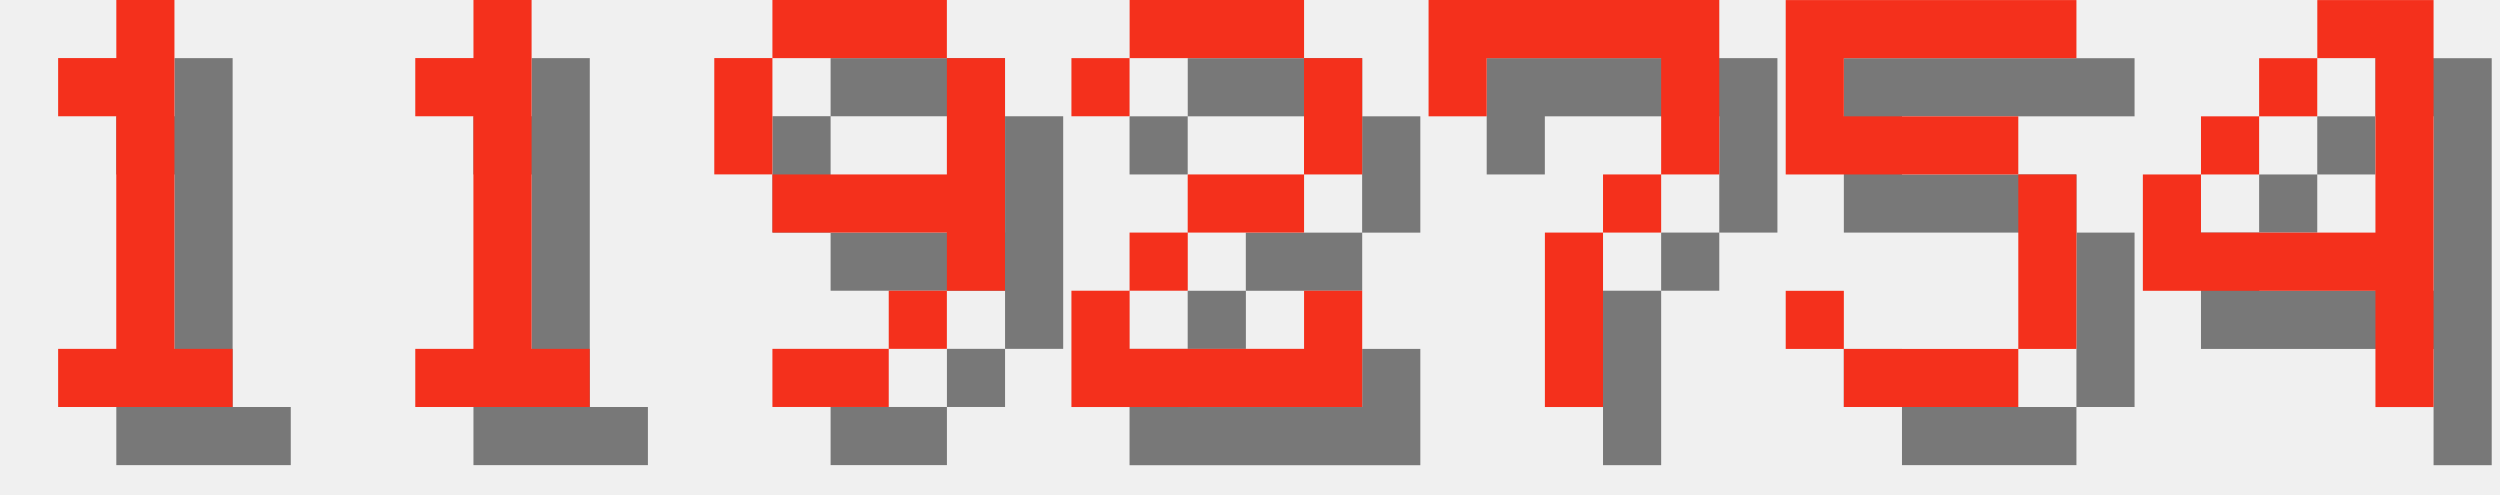
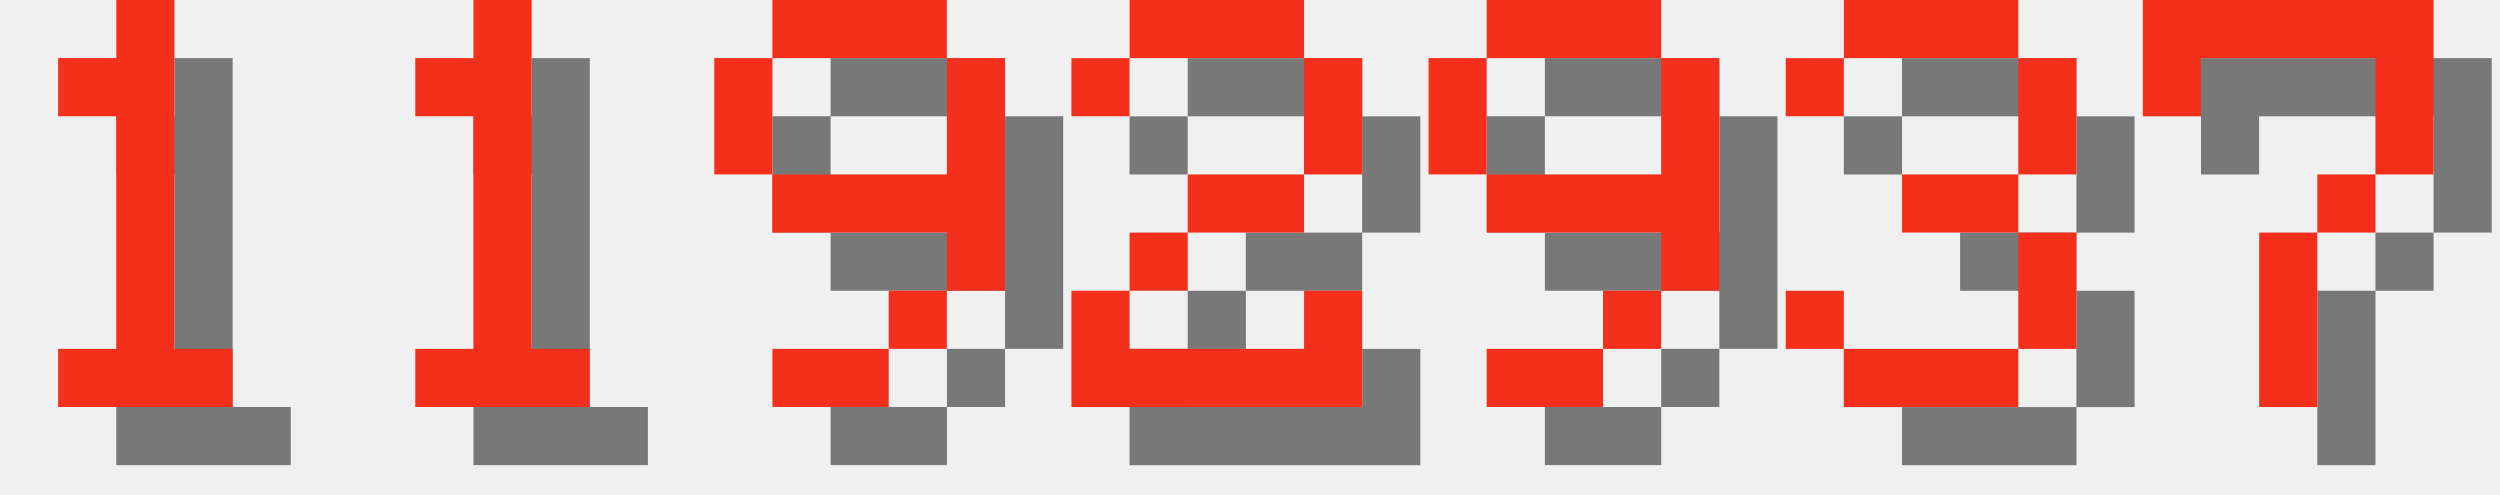
<svg xmlns="http://www.w3.org/2000/svg" version="1.1" width="182.0" height="36">
  <style>
        .text-foreground {
            fill: #F4301C;
        }
        .text-shadow {
            fill: #000000;
            fill-opacity: 0.5;
        }
    </style>
  <g class="digit" id="digit_1" transform="translate(0.0, 0), scale(4)">
    <path id="digit_1_shadow" class="text-shadow" d="m2.117 2.117v1.058h1.058v4.233h-1.058v1.058h3.175v-1.058h-1.058v-6.35h-1.058v1.058h-1.058z" fill-opacity=".5" style="paint-order:stroke fill markers" />
    <path id="digit_1_fg" class="text-foreground" d="m1.058 1.058v1.058h1.058v4.233h-1.058v1.058h3.175v-1.058h-1.058v-6.35h-1.058v1.058h-1.058z" fill="#fff" style="paint-order:stroke fill markers" />
  </g>
  <g class="digit" id="digit_1" transform="translate(26.0, 0), scale(4)">
    <path id="digit_1_shadow" class="text-shadow" d="m2.117 2.117v1.058h1.058v4.233h-1.058v1.058h3.175v-1.058h-1.058v-6.35h-1.058v1.058h-1.058z" fill-opacity=".5" style="paint-order:stroke fill markers" />
    <path id="digit_1_fg" class="text-foreground" d="m1.058 1.058v1.058h1.058v4.233h-1.058v1.058h3.175v-1.058h-1.058v-6.35h-1.058v1.058h-1.058z" fill="#fff" style="paint-order:stroke fill markers" />
  </g>
  <g class="digit" id="digit_9" transform="translate(52.0, 0), scale(4)">
    <path id="digit_9_shadow" class="text-shadow" d="m2.117 1.058v1.058h3.175v-1.058h-3.175zm3.175 1.058v2.117h-3.175v1.058h3.175v1.058h1.058v-4.233h-1.058zm0 4.233h-1.058v1.058h1.058v-1.058zm-1.058 1.058h-2.117v1.058h2.117v-1.058zm-2.117-3.175v-2.117h-1.058v2.117h1.058z" fill-opacity=".5" style="paint-order:stroke fill markers" />
    <path id="digit_9_fg" class="text-foreground" d="m1.058 0v1.058h3.175v-1.058h-3.175zm3.175 1.058v2.117h-3.175v1.058h3.175v1.058h1.058v-4.233h-1.058zm0 4.233h-1.058v1.058h1.058v-1.058zm-1.058 1.058h-2.117v1.058h2.117v-1.058zm-2.117-3.175v-2.117h-1.058v2.117h1.058z" fill="#fff" style="paint-order:stroke fill markers" />
  </g>
  <g class="digit" id="digit_2" transform="translate(78.0, 0), scale(4)">
    <path id="digit_2_shadow" class="text-shadow" d="m1.058 2.117v1.058h1.058v-1.058h3.175v2.117h-2.117v1.058h-1.058v1.058h-1.058v2.117h5.292v-2.117h-1.058v1.058h-3.175v-1.058h1.058v-1.058h2.117v-1.058h1.058v-2.117h-1.058v-1.058h-3.175v1.058h-1.058z" fill-opacity=".5" style="paint-order:stroke fill markers" />
    <path id="digit_2_fg" class="text-foreground" d="m0 1.058v1.058h1.058v-1.058h3.175v2.117h-2.117v1.058h-1.058v1.058h-1.058v2.117h5.292v-2.117h-1.058v1.058h-3.175v-1.058h1.058v-1.058h2.117v-1.058h1.058v-2.117h-1.058v-1.058h-3.175v1.058h-1.058z" fill="#fff" style="paint-order:stroke fill markers" />
  </g>
-   <g class="digit" id="digit_7" transform="translate(104.0, 0), scale(4)">
+   <g class="digit" id="digit_9" transform="translate(104.0, 0), scale(4)">
+     <path id="digit_9_shadow" class="text-shadow" d="m2.117 1.058v1.058h3.175v-1.058h-3.175zm3.175 1.058v2.117h-3.175v1.058h3.175v1.058h1.058v-4.233h-1.058zm0 4.233h-1.058v1.058h1.058v-1.058zm-1.058 1.058h-2.117v1.058h2.117v-1.058zm-2.117-3.175v-2.117h-1.058v2.117h1.058z" fill-opacity=".5" style="paint-order:stroke fill markers" />
+     <path id="digit_9_fg" class="text-foreground" d="m1.058 0v1.058h3.175v-1.058h-3.175zm3.175 1.058v2.117h-3.175v1.058h3.175v1.058h1.058v-4.233h-1.058zm0 4.233h-1.058v1.058h1.058v-1.058zm-1.058 1.058h-2.117v1.058h2.117v-1.058zm-2.117-3.175v-2.117h-1.058v2.117h1.058z" fill="#fff" style="paint-order:stroke fill markers" />
+   </g>
+   <g class="digit" id="digit_3" transform="translate(130.0, 0), scale(4)">
+     <path id="digit_3_shadow" class="text-shadow" d="m1.058 2.117v1.058h1.058v-1.058h3.175v2.117h-2.117v1.058h2.117v2.117h-3.175v-1.058h-1.058v1.058h1.058v1.058h3.175v-1.058h1.058v-2.117h-1.058v-1.058h1.058v-2.117h-1.058v-1.058h-3.175v1.058h-1.058z" fill-opacity=".5" style="paint-order:stroke fill markers" />
+     <path id="digit_3_fg" class="text-foreground" d="m0 1.058v1.058h1.058v-1.058h3.175v2.117h-2.117v1.058h2.117v2.117h-3.175v-1.058h-1.058v1.058h1.058v1.058h3.175v-1.058h1.058v-2.117h-1.058v-1.058h1.058v-2.117h-1.058v-1.058h-3.175v1.058h-1.058z" fill="#fff" style="paint-order:stroke fill markers" />
+   </g>
+   <g class="digit" id="digit_7" transform="translate(156.0, 0), scale(4)">
    <path id="digit_7_shadow" class="text-shadow" d="m1.058 1.058 2e-6 2.117h1.058v-1.058h3.175v1.058l2e-7 1.058h-1.058v1.058h-1.058l4e-7 3.175 1.058 1e-7v-3.175h1.058v-1.058h1.058l5e-7 -1.058v-2.117z" fill-opacity=".5" style="paint-order:stroke fill markers" />
    <path id="digit_7_fg" class="text-foreground" d="m0 0 2e-6 2.117h1.058v-1.058h3.175v1.058l2e-7 1.058h-1.058v1.058h-1.058l4e-7 3.175 1.058 1e-7v-3.175h1.058v-1.058h1.058l5e-7 -1.058v-2.117z" fill="#fff" style="paint-order:stroke fill markers" />
  </g>
-   <g class="digit" id="digit_5" transform="translate(130.0, 0), scale(4)">
-     <path id="digit_5_shadow" class="text-shadow" d="m1.058 1.058v3.175h4.233v3.175h-3.175v-1.058h-1.058v1.058h1.058v1.058h3.175v-1.058h1.058v-3.175h-1.058v-1.058h-3.175v-1.058h4.233v-1.058h-5.292z" fill-opacity=".5" style="paint-order:stroke fill markers" />
-     <path id="digit_5_fg" class="text-foreground" d="m0 0v3.175h4.233v3.175h-3.175v-1.058h-1.058v1.058h1.058v1.058h3.175v-1.058h1.058v-3.175h-1.058v-1.058h-3.175v-1.058h4.233v-1.058h-5.292z" fill="#fff" style="paint-order:stroke fill markers" />
-   </g>
-   <g class="digit" id="digit_4" transform="translate(156.0, 0), scale(4)">
-     <path id="digit_4_shadow" class="text-shadow" d="m4.233 1.058v1.058h1.058v3.175h-3.175v-1.058h-1.058v2.117h4.233v2.117h1.058v-7.408h-2.117zm-2.117 3.175h1.058v-1.058h-1.058v1.058zm1.058-1.058h1.058v-1.058h-1.058v1.058z" fill-opacity=".5" style="paint-order:stroke fill markers" />
-     <path id="digit_4_fg" class="text-foreground" d="m3.175 0v1.058h1.058v3.175h-3.175v-1.058h-1.058v2.117h4.233v2.117h1.058v-7.408h-2.117zm-2.117 3.175h1.058v-1.058h-1.058v1.058zm1.058-1.058h1.058v-1.058h-1.058v1.058z" fill="#fff" style="paint-order:stroke fill markers" />
-   </g>
</svg>
